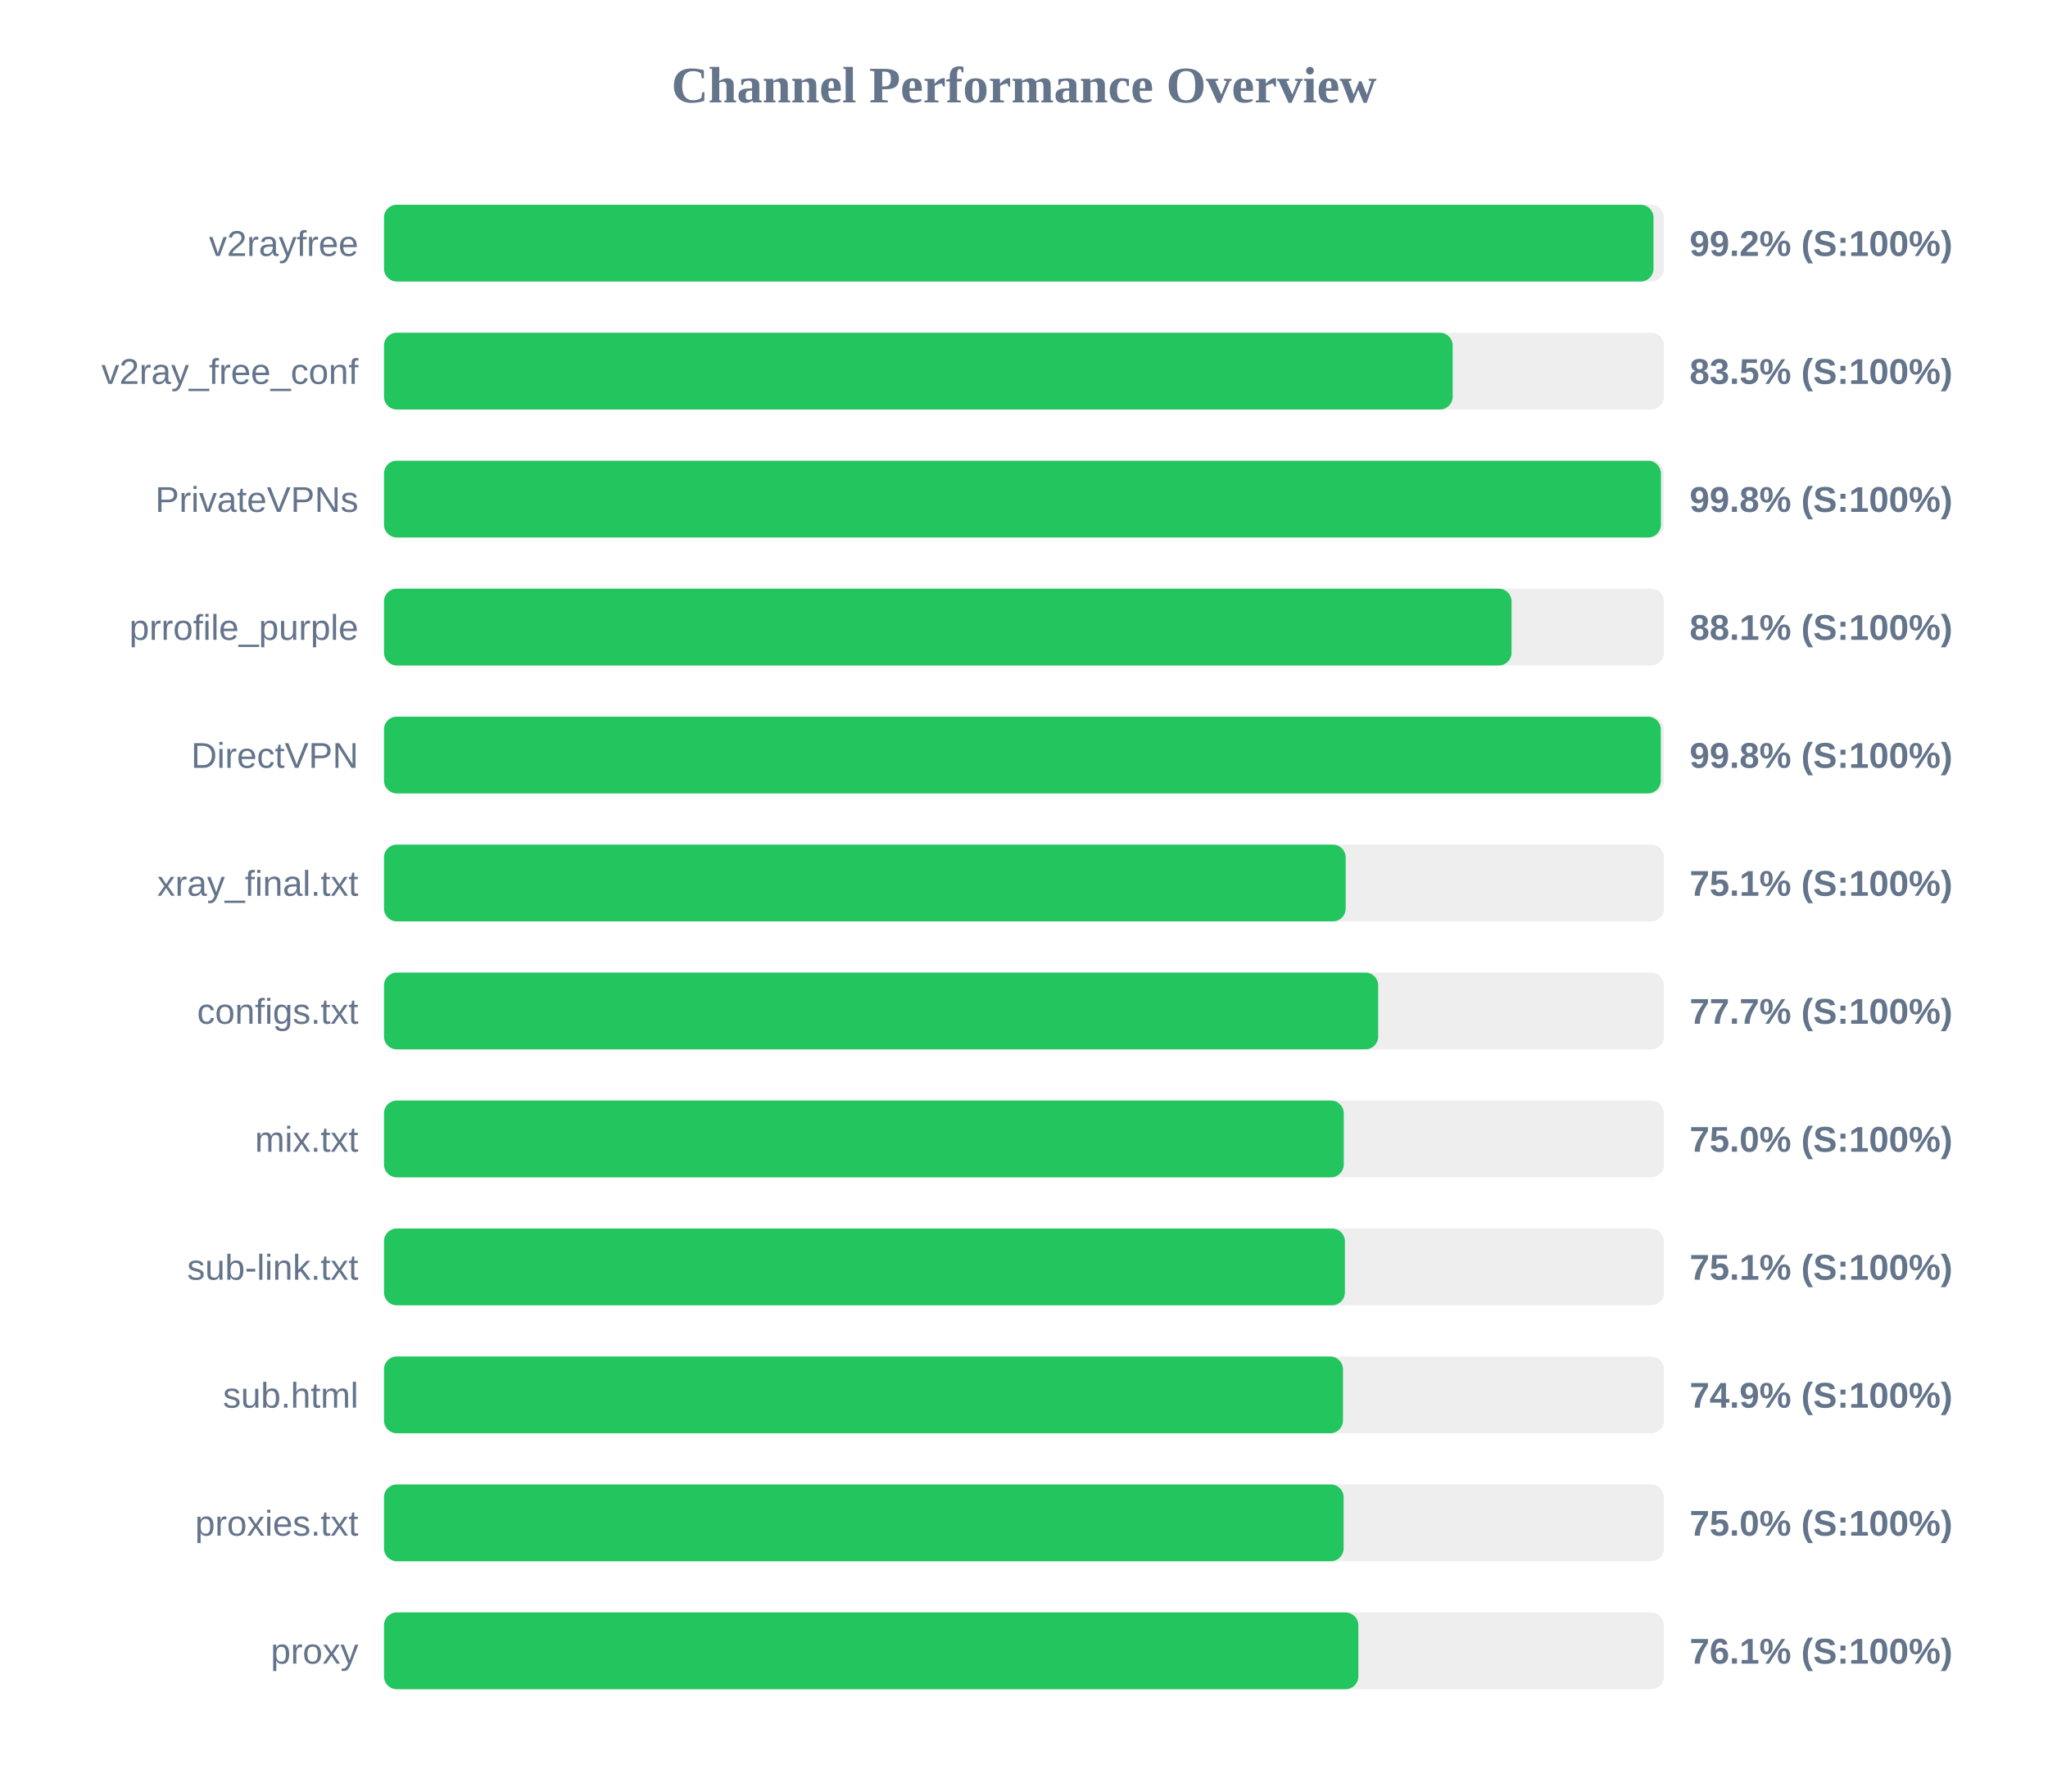
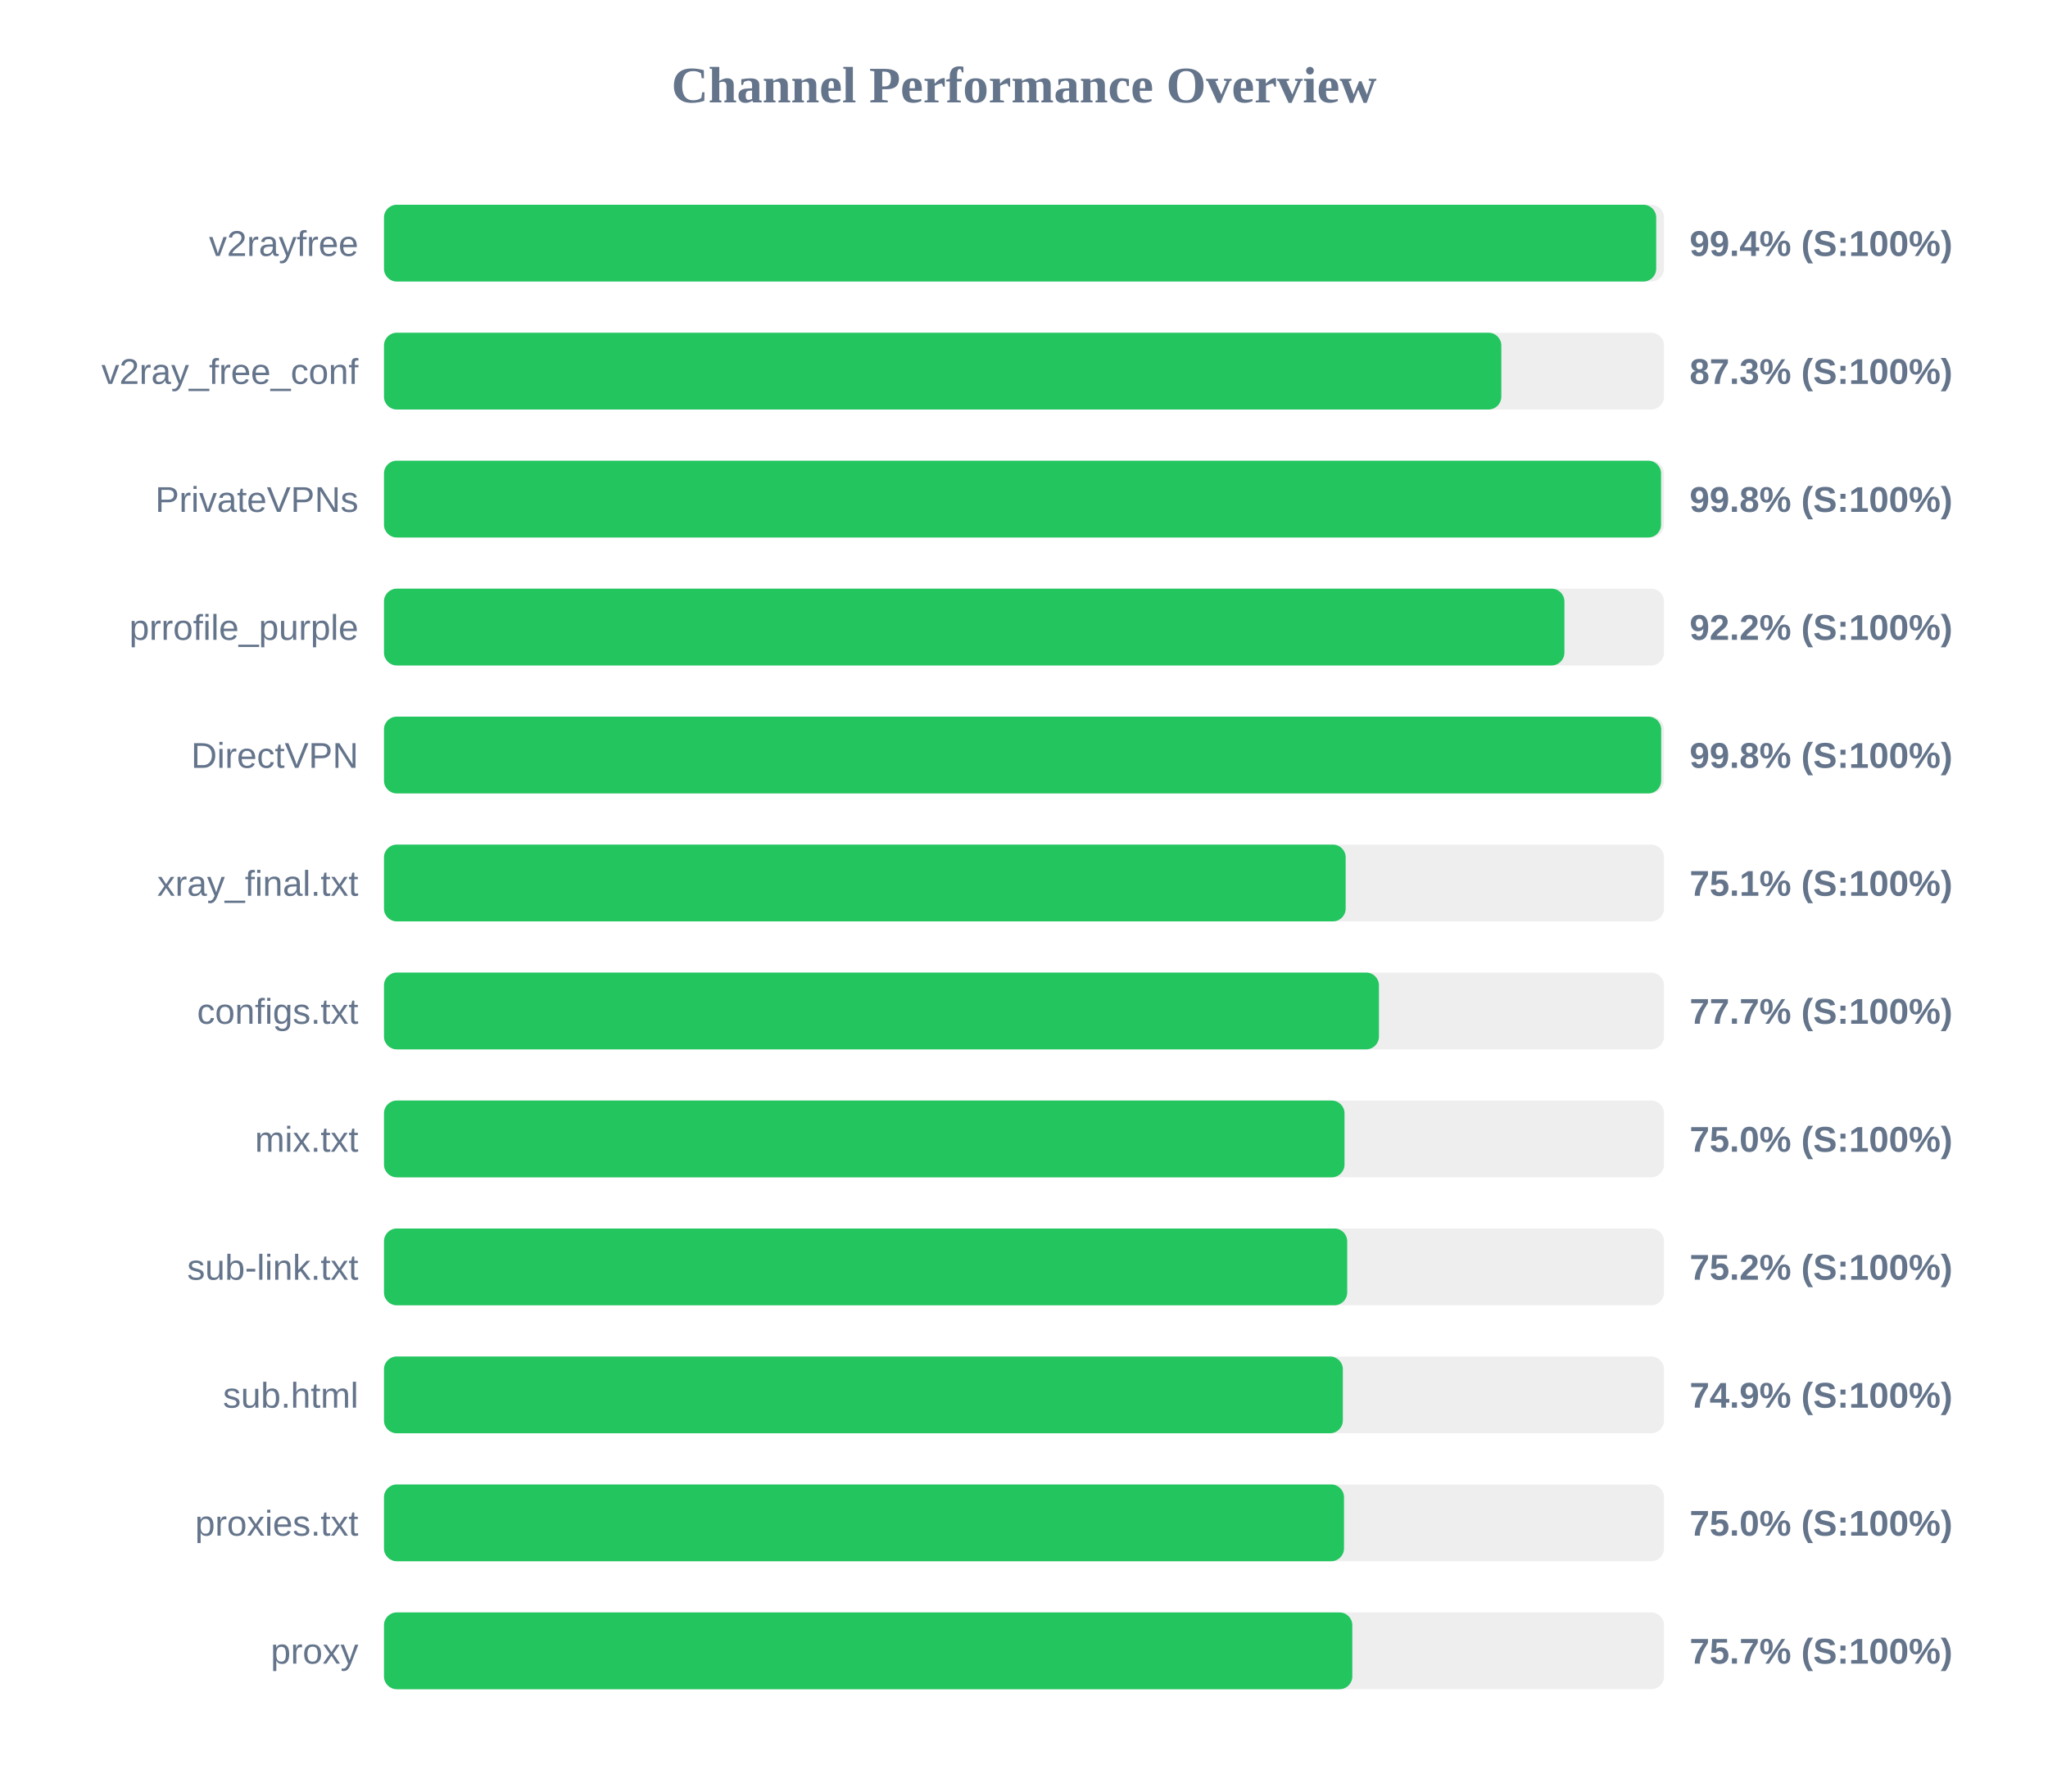
<svg xmlns="http://www.w3.org/2000/svg" width="800" height="700" version="1.1">
  <style>
        .row { font: 14px Arial; fill: #64748b; }
        .score { font: bold 14px Arial; fill: #64748b; }
    </style>
  <text x="400" y="40" text-anchor="middle" font-size="20px" font-weight="bold" fill="#64748b">Channel Performance Overview</text>
  <rect x="150" y="80" width="500" height="30" fill="#eee" rx="5" />
-   <rect x="150" y="80" width="495.9" height="30" fill="#22c55e" rx="5" />
+   <rect x="150" y="80" width="496.95" height="30" fill="#22c55e" rx="5" />
  <text x="140" y="100" text-anchor="end" class="row">v2rayfree</text>
-   <text x="660" y="100" text-anchor="start" class="score">99.2% (S:100%)</text>
+   <text x="660" y="100" text-anchor="start" class="score">99.4% (S:100%)</text>
  <rect x="150" y="130" width="500" height="30" fill="#eee" rx="5" />
-   <rect x="150" y="130" width="417.45" height="30" fill="#22c55e" rx="5" />
+   <rect x="150" y="130" width="436.45" height="30" fill="#22c55e" rx="5" />
  <text x="140" y="150" text-anchor="end" class="row">v2ray_free_conf</text>
-   <text x="660" y="150" text-anchor="start" class="score">83.5% (S:100%)</text>
+   <text x="660" y="150" text-anchor="start" class="score">87.3% (S:100%)</text>
  <rect x="150" y="180" width="500" height="30" fill="#eee" rx="5" />
-   <rect x="150" y="180" width="498.8" height="30" fill="#22c55e" rx="5" />
+   <rect x="150" y="180" width="498.85" height="30" fill="#22c55e" rx="5" />
  <text x="140" y="200" text-anchor="end" class="row">PrivateVPNs</text>
  <text x="660" y="200" text-anchor="start" class="score">99.8% (S:100%)</text>
  <rect x="150" y="230" width="500" height="30" fill="#eee" rx="5" />
-   <rect x="150" y="230" width="440.45" height="30" fill="#22c55e" rx="5" />
+   <rect x="150" y="230" width="461.1" height="30" fill="#22c55e" rx="5" />
  <text x="140" y="250" text-anchor="end" class="row">prrofile_purple</text>
-   <text x="660" y="250" text-anchor="start" class="score">88.1% (S:100%)</text>
+   <text x="660" y="250" text-anchor="start" class="score">92.2% (S:100%)</text>
  <rect x="150" y="280" width="500" height="30" fill="#eee" rx="5" />
-   <rect x="150" y="280" width="498.75" height="30" fill="#22c55e" rx="5" />
+   <rect x="150" y="280" width="498.9" height="30" fill="#22c55e" rx="5" />
  <text x="140" y="300" text-anchor="end" class="row">DirectVPN</text>
  <text x="660" y="300" text-anchor="start" class="score">99.8% (S:100%)</text>
  <rect x="150" y="330" width="500" height="30" fill="#eee" rx="5" />
  <rect x="150" y="330" width="375.65" height="30" fill="#22c55e" rx="5" />
  <text x="140" y="350" text-anchor="end" class="row">xray_final.txt</text>
  <text x="660" y="350" text-anchor="start" class="score">75.1% (S:100%)</text>
  <rect x="150" y="380" width="500" height="30" fill="#eee" rx="5" />
-   <rect x="150" y="380" width="388.35" height="30" fill="#22c55e" rx="5" />
+   <rect x="150" y="380" width="388.65" height="30" fill="#22c55e" rx="5" />
  <text x="140" y="400" text-anchor="end" class="row">configs.txt</text>
  <text x="660" y="400" text-anchor="start" class="score">77.7% (S:100%)</text>
  <rect x="150" y="430" width="500" height="30" fill="#eee" rx="5" />
-   <rect x="150" y="430" width="374.9" height="30" fill="#22c55e" rx="5" />
+   <rect x="150" y="430" width="375.2" height="30" fill="#22c55e" rx="5" />
  <text x="140" y="450" text-anchor="end" class="row">mix.txt</text>
  <text x="660" y="450" text-anchor="start" class="score">75.0% (S:100%)</text>
  <rect x="150" y="480" width="500" height="30" fill="#eee" rx="5" />
-   <rect x="150" y="480" width="375.35" height="30" fill="#22c55e" rx="5" />
+   <rect x="150" y="480" width="376.25" height="30" fill="#22c55e" rx="5" />
  <text x="140" y="500" text-anchor="end" class="row">sub-link.txt</text>
-   <text x="660" y="500" text-anchor="start" class="score">75.1% (S:100%)</text>
+   <text x="660" y="500" text-anchor="start" class="score">75.2% (S:100%)</text>
  <rect x="150" y="530" width="500" height="30" fill="#eee" rx="5" />
-   <rect x="150" y="530" width="374.6" height="30" fill="#22c55e" rx="5" />
+   <rect x="150" y="530" width="374.55" height="30" fill="#22c55e" rx="5" />
  <text x="140" y="550" text-anchor="end" class="row">sub.html</text>
  <text x="660" y="550" text-anchor="start" class="score">74.9% (S:100%)</text>
  <rect x="150" y="580" width="500" height="30" fill="#eee" rx="5" />
-   <rect x="150" y="580" width="374.85" height="30" fill="#22c55e" rx="5" />
+   <rect x="150" y="580" width="375.0" height="30" fill="#22c55e" rx="5" />
  <text x="140" y="600" text-anchor="end" class="row">proxies.txt</text>
  <text x="660" y="600" text-anchor="start" class="score">75.0% (S:100%)</text>
  <rect x="150" y="630" width="500" height="30" fill="#eee" rx="5" />
-   <rect x="150" y="630" width="380.6" height="30" fill="#22c55e" rx="5" />
+   <rect x="150" y="630" width="378.25" height="30" fill="#22c55e" rx="5" />
  <text x="140" y="650" text-anchor="end" class="row">proxy</text>
-   <text x="660" y="650" text-anchor="start" class="score">76.1% (S:100%)</text>
+   <text x="660" y="650" text-anchor="start" class="score">75.7% (S:100%)</text>
</svg>
